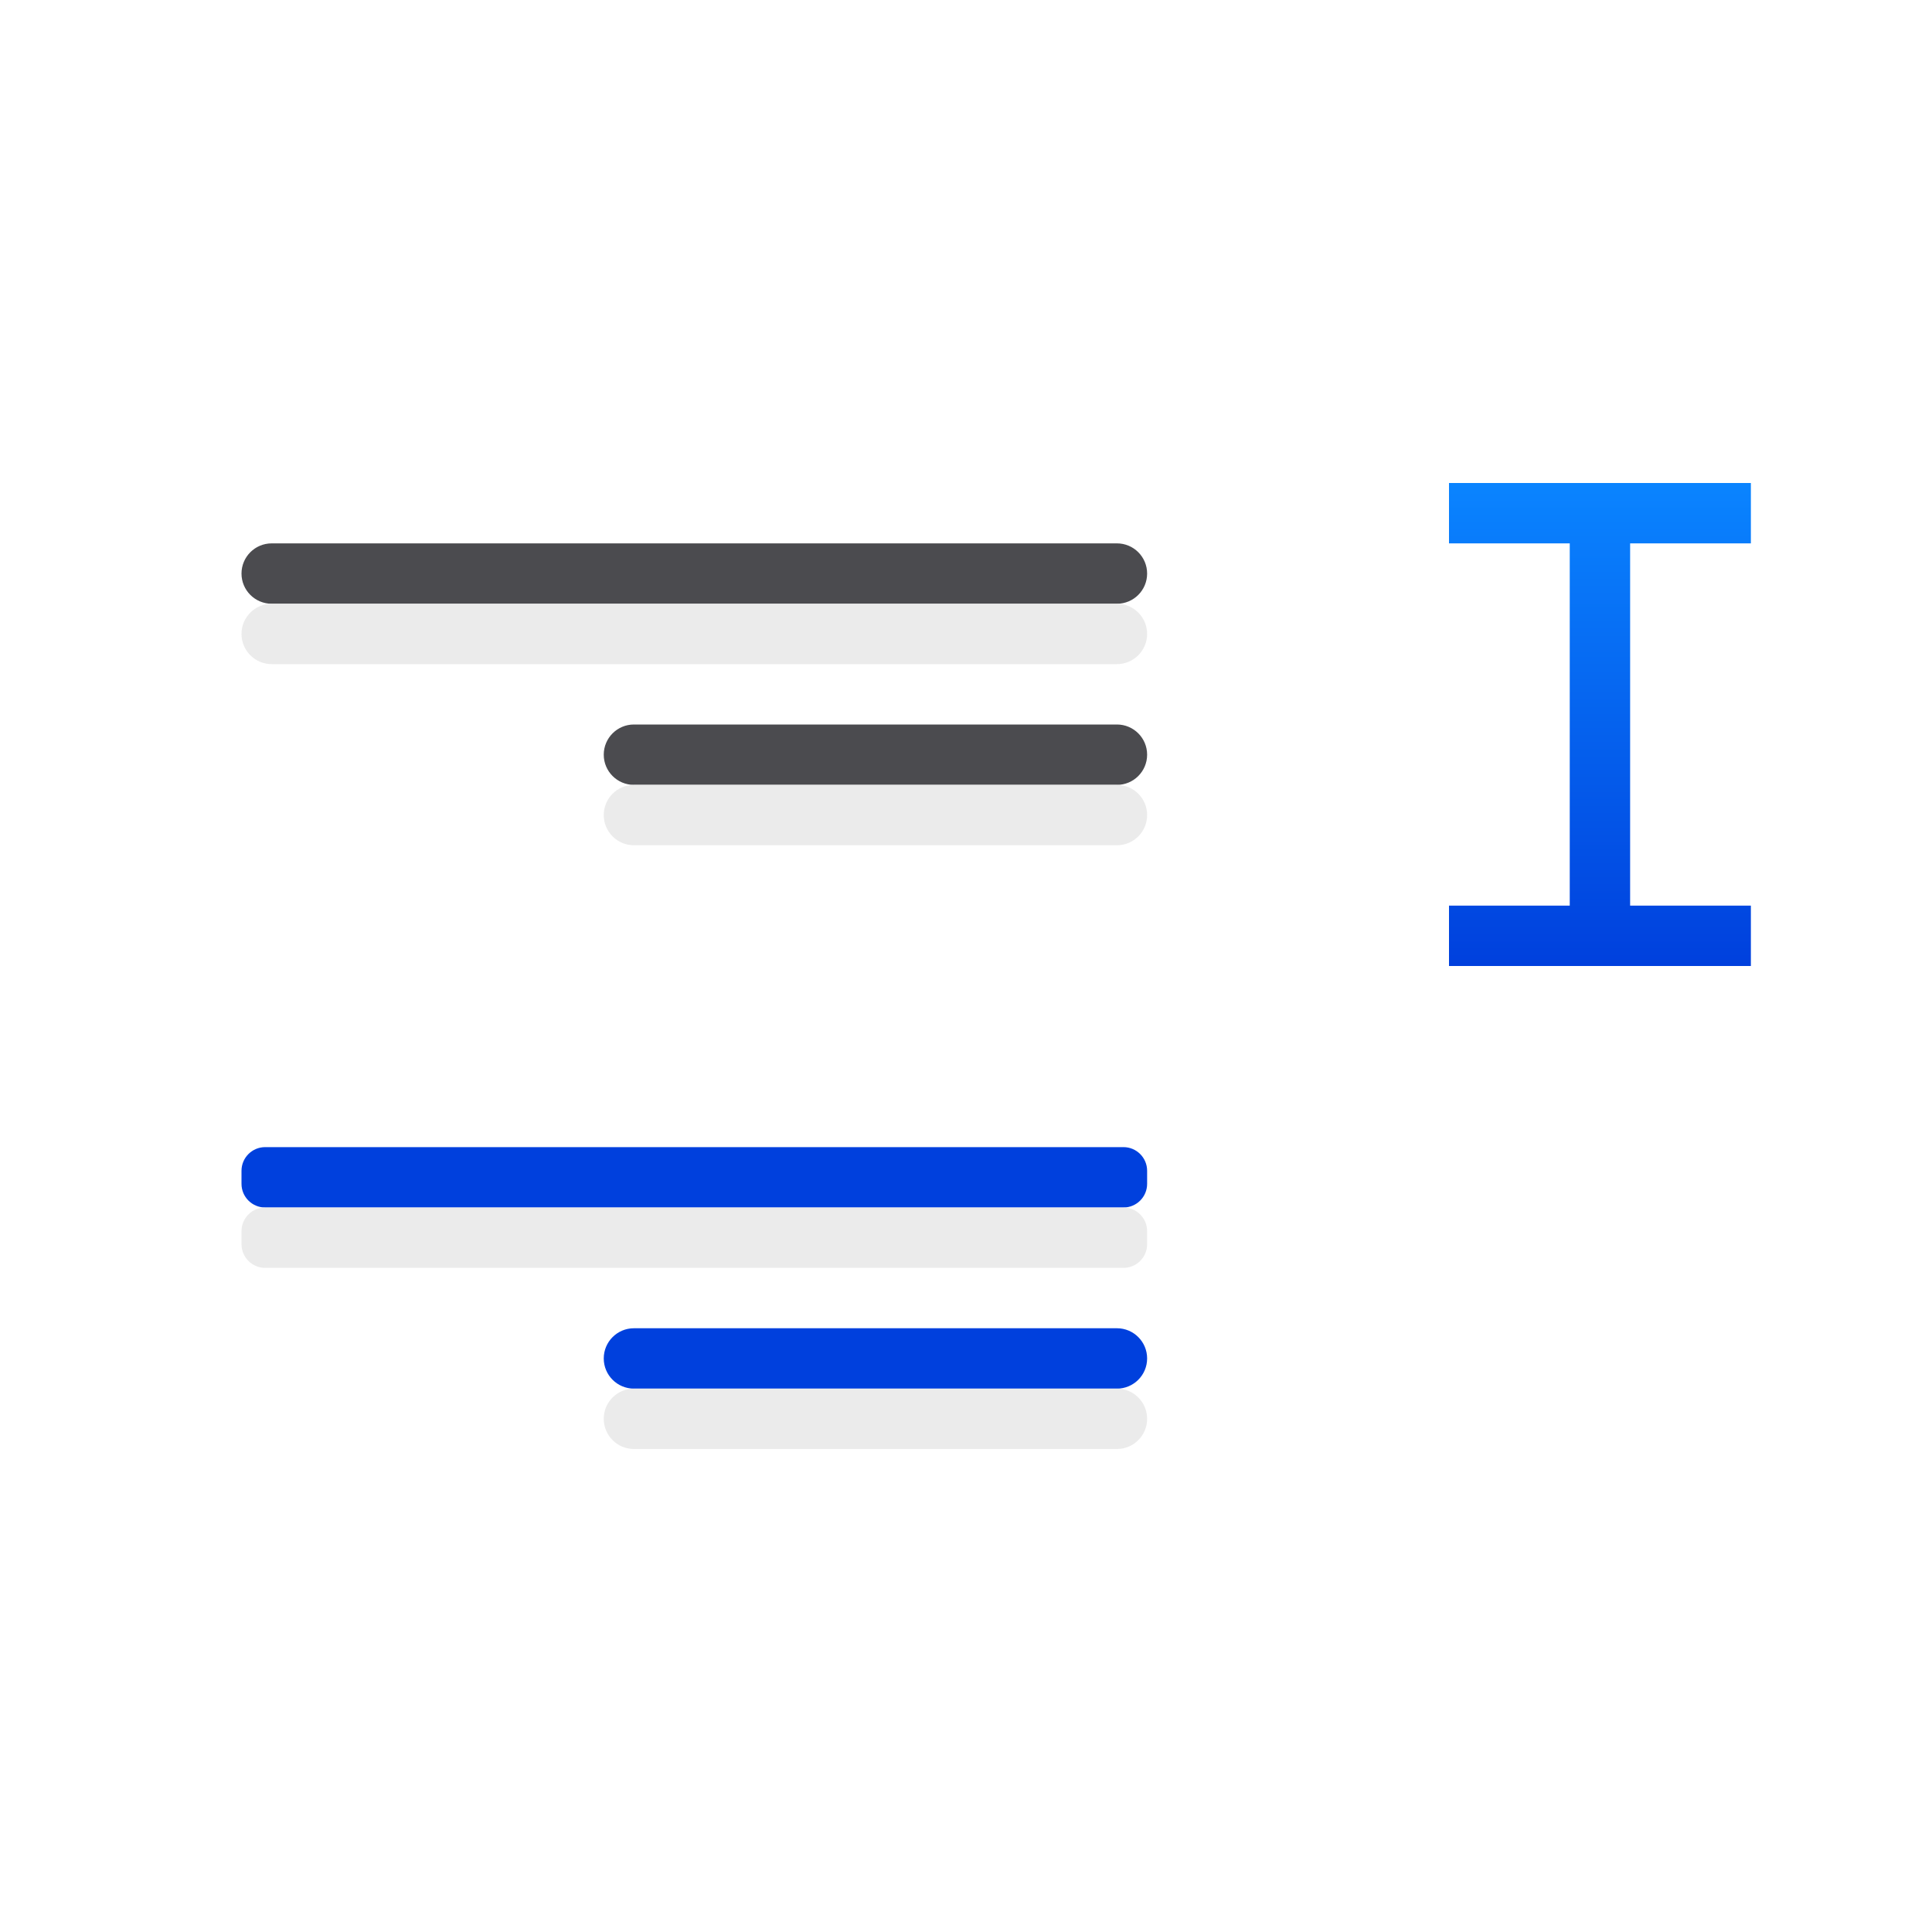
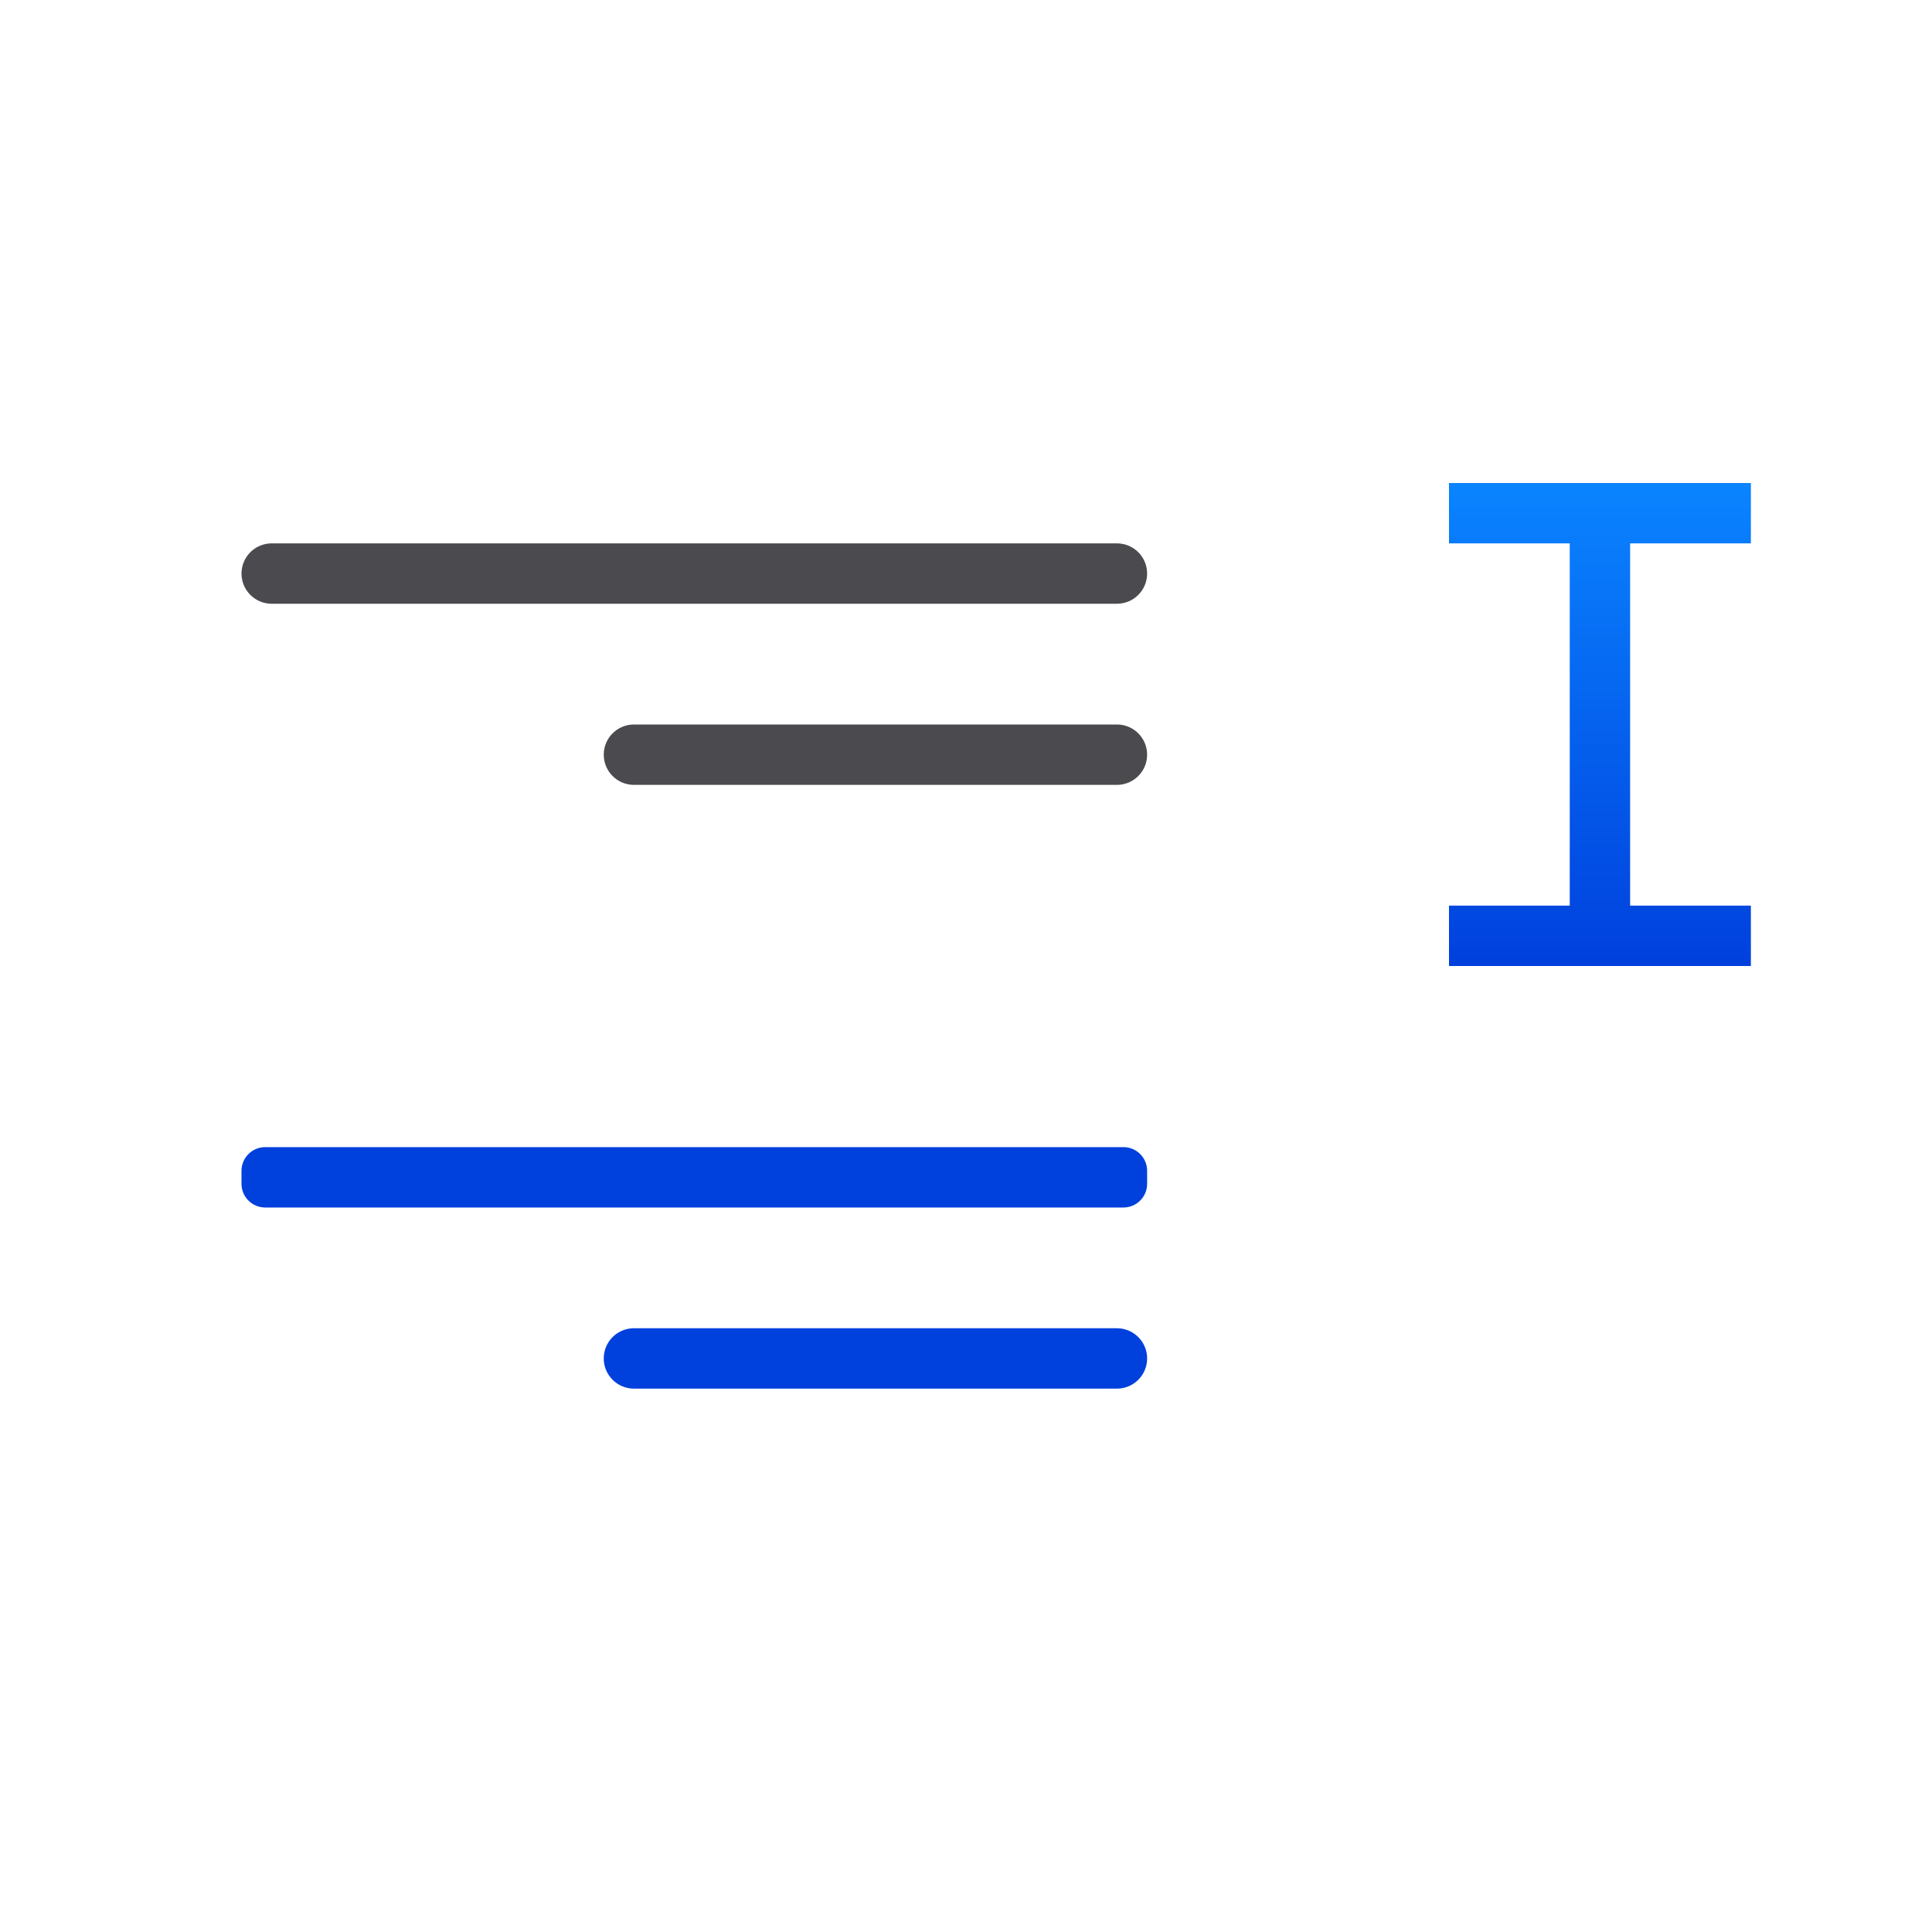
<svg xmlns="http://www.w3.org/2000/svg" xmlns:xlink="http://www.w3.org/1999/xlink" viewBox="0 0 32 32">
  <linearGradient id="a" gradientUnits="userSpaceOnUse" x1="-21" x2="-21" xlink:href="#d" y1="15" y2="14" />
  <linearGradient id="b" gradientUnits="userSpaceOnUse" x1="-17" x2="-17" xlink:href="#d" y1="18" y2="17" />
  <linearGradient id="c" gradientTransform="matrix(-1 0 0 1 32 5)" gradientUnits="userSpaceOnUse" x1="8" x2="8" xlink:href="#d" y1="11" y2="3" />
  <linearGradient id="d" gradientTransform="translate(-25.83051 -3.59322)" gradientUnits="userSpaceOnUse" x1="14" x2="13.797" y1="22" y2="2.136">
    <stop offset="0" stop-color="#0040dd" />
    <stop offset="1" stop-color="#0a84ff" />
  </linearGradient>
  <g fill="#4b4b4f" transform="translate(32 5)">
    <rect height="1" ry=".5" width="15" x="-28" y="4" />
    <rect fill="url(#a)" height="1" ry=".392" width="15" x="-28" y="14" />
    <rect fill="url(#b)" height="1" ry=".5" width="9" x="-22" y="17" />
    <rect height="1" ry=".5" width="9" x="-22" y="7" />
  </g>
-   <g fill="#eaeaea" fill-opacity=".992">
-     <rect height="1" ry=".5" width="15" x="4" y="10" />
-     <rect height="1" ry=".392" width="15" x="4" y="20" />
-     <rect height="1" ry=".5" width="9" x="10" y="23" />
-     <rect height="1" ry=".5" width="9" x="10" y="13" />
-   </g>
  <path d="m29 8v1h-2v6h2v1h-2-1-2v-1h2v-6h-2v-1h2 1z" fill="url(#c)" />
</svg>
